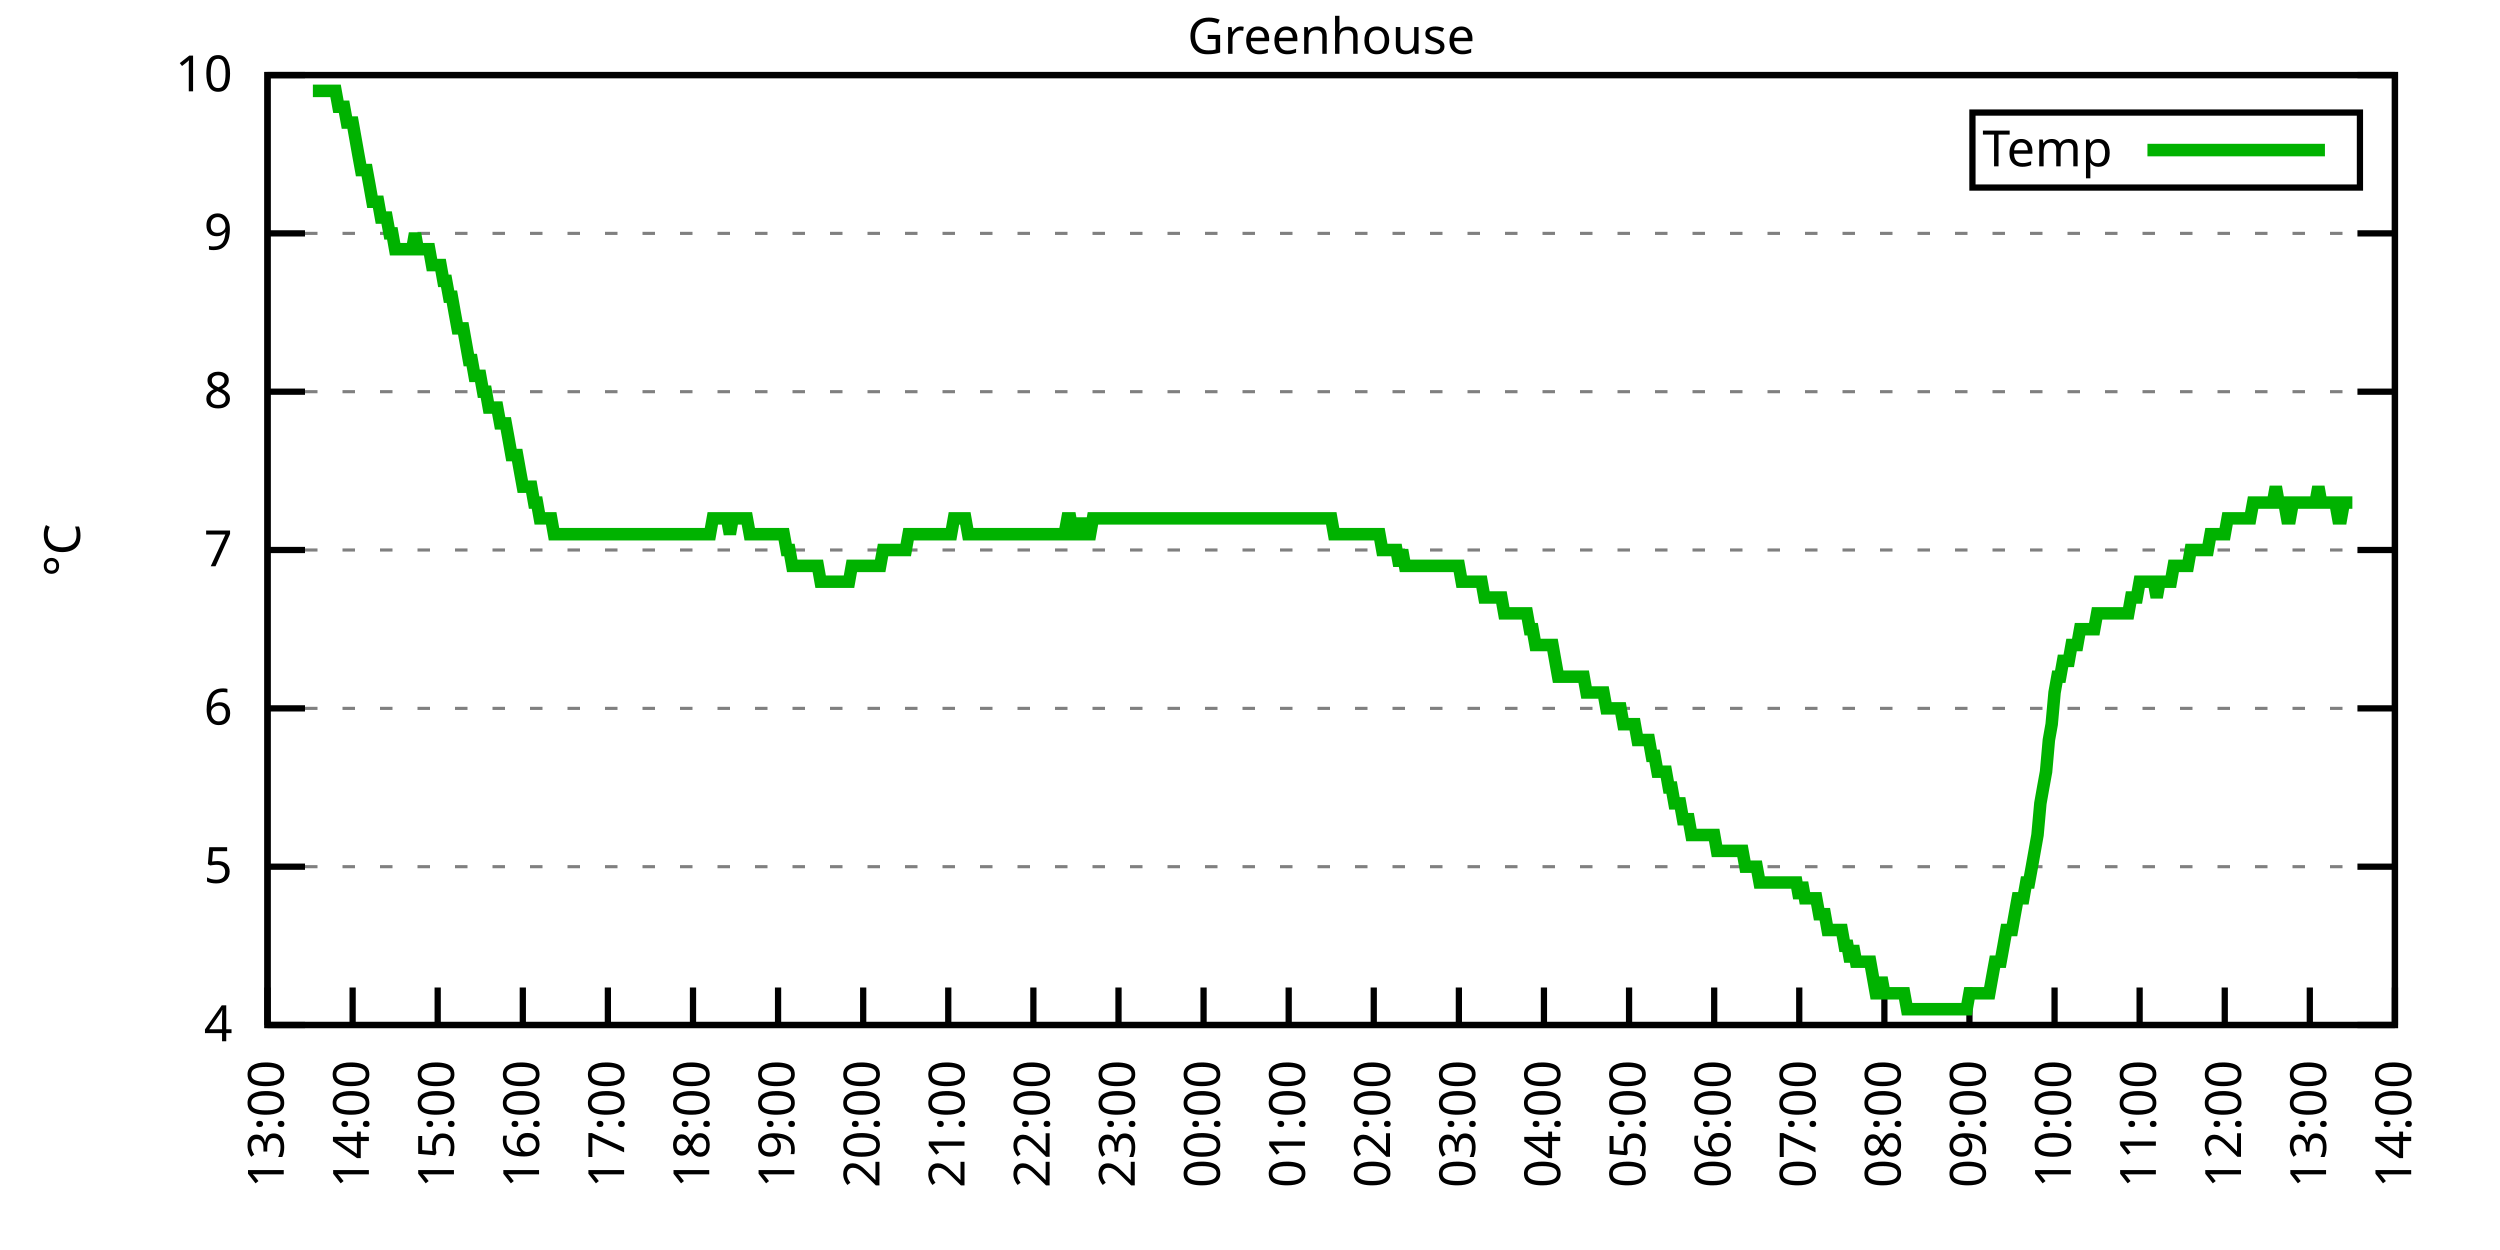
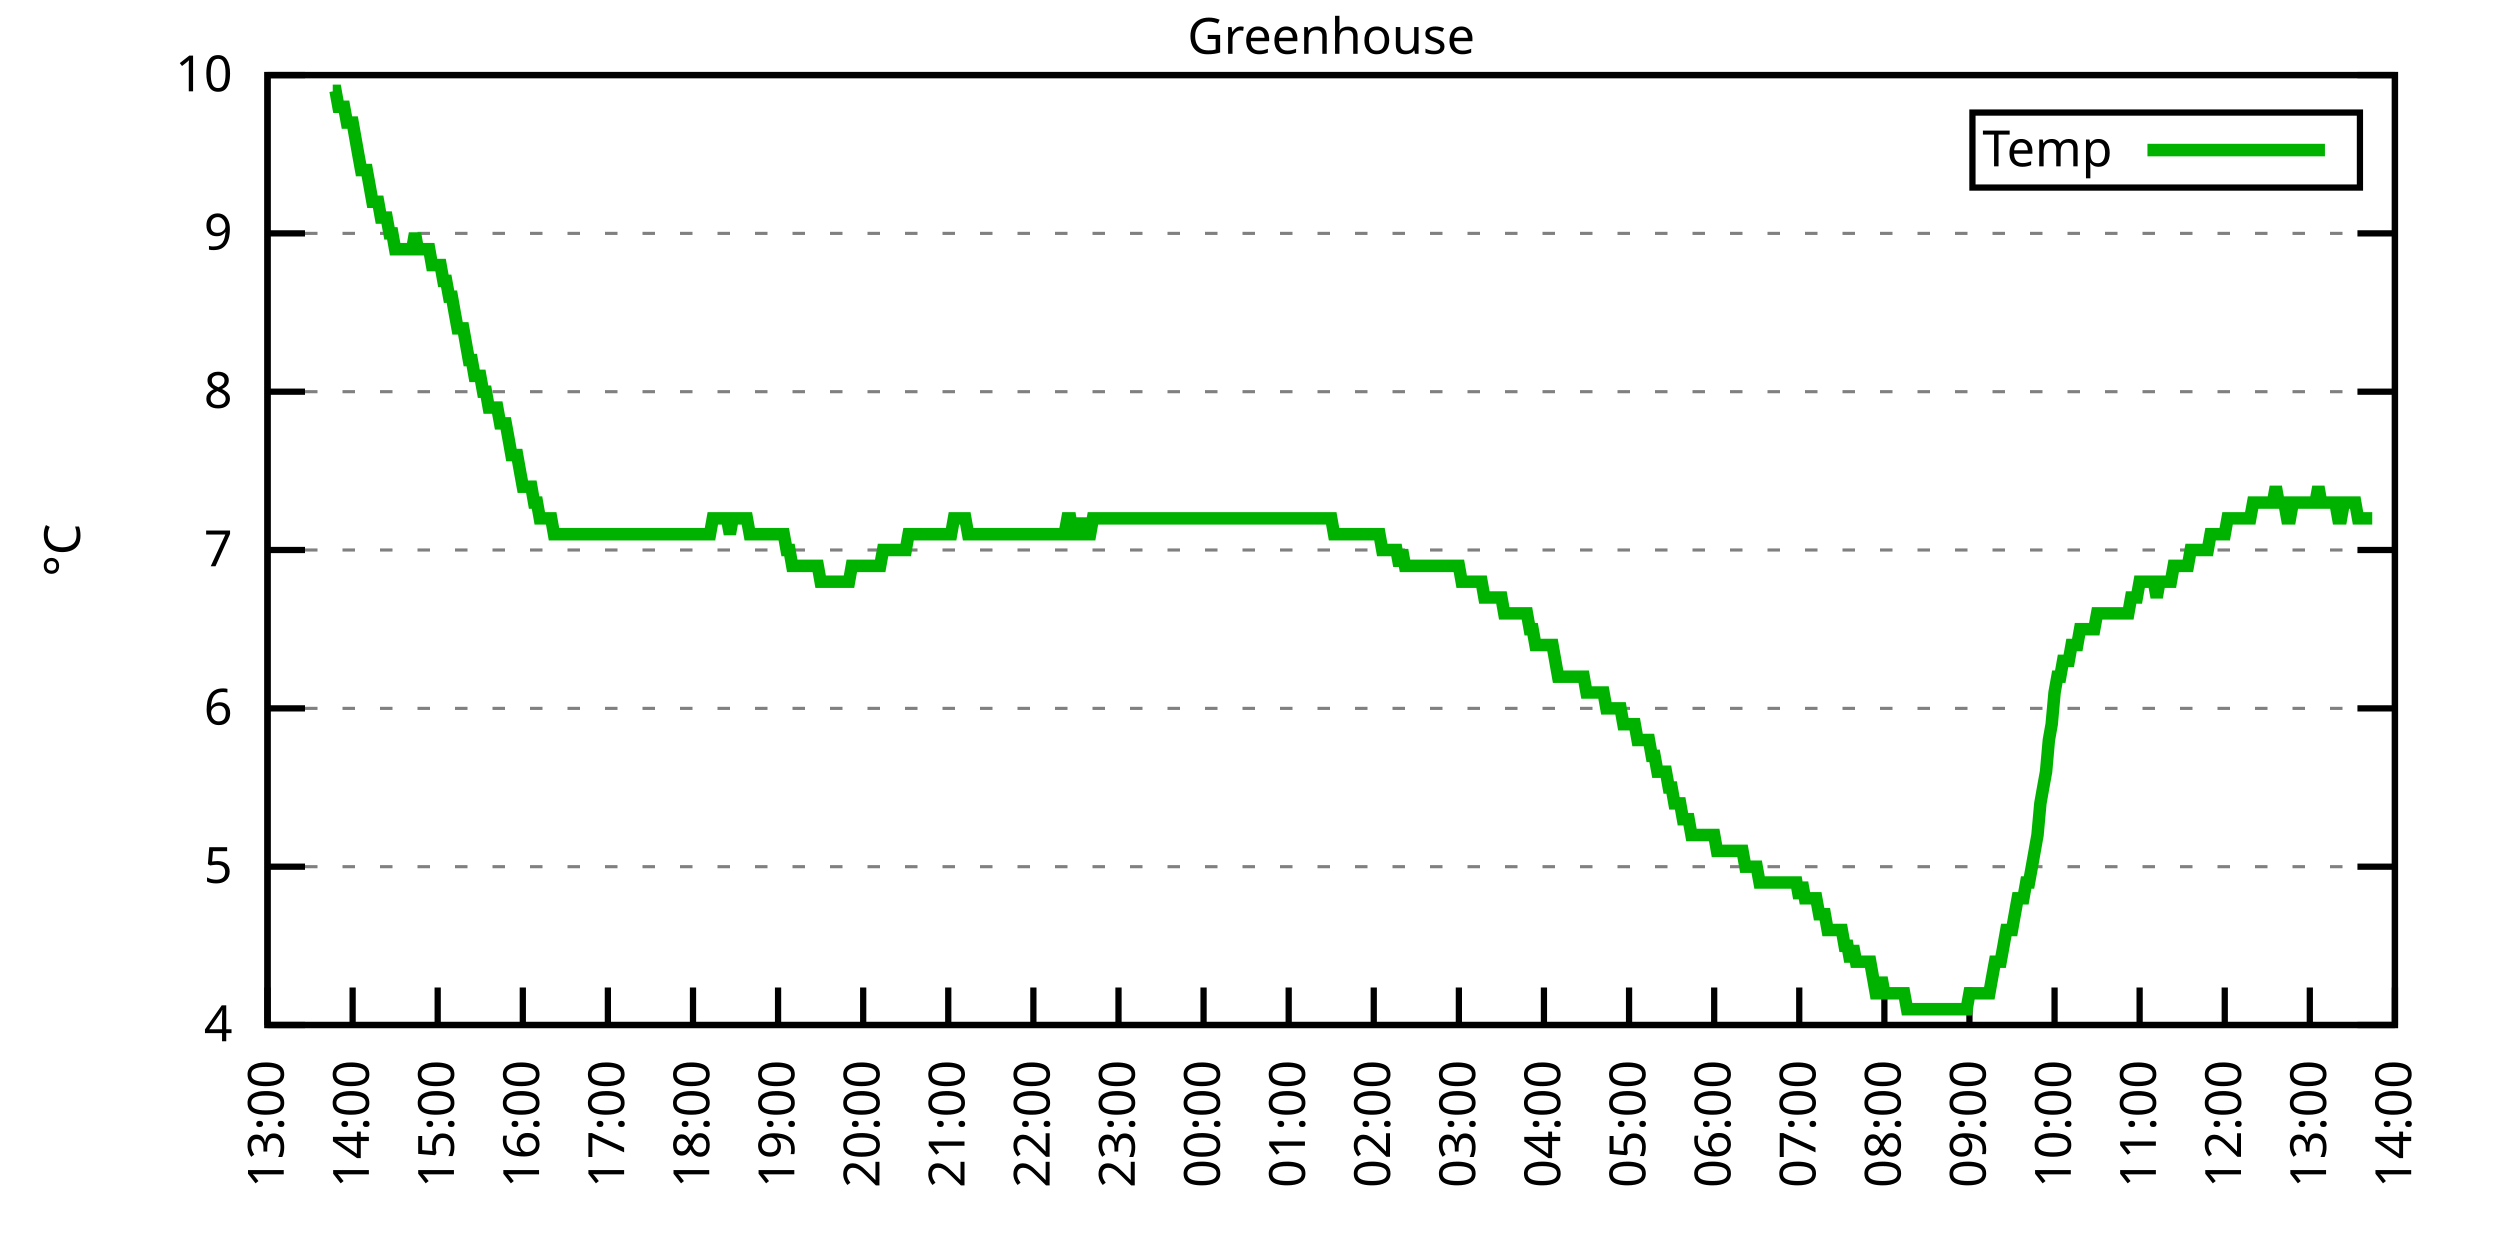
<svg xmlns="http://www.w3.org/2000/svg" xmlns:xlink="http://www.w3.org/1999/xlink" width="400" height="200" viewBox="0 0 400 200">
  <g id="gnuplot_canvas">
    <rect x="0" y="0" width="400" height="200" fill="none" />
    <defs>
      <circle id="gpDot" r="0.5" stroke-width="0.5" stroke="currentColor" />
      <path id="gpPt0" stroke-width="0.333" stroke="currentColor" d="M-1,0 h2 M0,-1 v2" />
      <path id="gpPt1" stroke-width="0.333" stroke="currentColor" d="M-1,-1 L1,1 M1,-1 L-1,1" />
      <path id="gpPt2" stroke-width="0.333" stroke="currentColor" d="M-1,0 L1,0 M0,-1 L0,1 M-1,-1 L1,1 M-1,1 L1,-1" />
      <rect id="gpPt3" stroke-width="0.333" stroke="currentColor" x="-1" y="-1" width="2" height="2" />
      <rect id="gpPt4" stroke-width="0.333" stroke="currentColor" fill="currentColor" x="-1" y="-1" width="2" height="2" />
      <circle id="gpPt5" stroke-width="0.333" stroke="currentColor" cx="0" cy="0" r="1" />
      <use xlink:href="#gpPt5" id="gpPt6" fill="currentColor" stroke="none" />
      <path id="gpPt7" stroke-width="0.333" stroke="currentColor" d="M0,-1.33 L-1.33,0.67 L1.33,0.67 z" />
      <use xlink:href="#gpPt7" id="gpPt8" fill="currentColor" stroke="none" />
      <use xlink:href="#gpPt7" id="gpPt9" stroke="currentColor" transform="rotate(180)" />
      <use xlink:href="#gpPt9" id="gpPt10" fill="currentColor" stroke="none" />
      <use xlink:href="#gpPt3" id="gpPt11" stroke="currentColor" transform="rotate(45)" />
      <use xlink:href="#gpPt11" id="gpPt12" fill="currentColor" stroke="none" />
      <path id="gpPt13" stroke-width="0.333" stroke="currentColor" d="M0,1.330 L1.265,0.411 L0.782,-1.067 L-0.782,-1.076 L-1.265,0.411 z" />
      <use xlink:href="#gpPt13" id="gpPt14" fill="currentColor" stroke="none" />
      <filter id="textbox" filterUnits="objectBoundingBox" x="0" y="0" height="1" width="1">
        <feFlood flood-color="white" flood-opacity="1" result="bgnd" />
        <feComposite in="SourceGraphic" in2="bgnd" operator="atop" />
      </filter>
      <filter id="greybox" filterUnits="objectBoundingBox" x="0" y="0" height="1" width="1">
        <feFlood flood-color="lightgrey" flood-opacity="1" result="grey" />
        <feComposite in="SourceGraphic" in2="grey" operator="atop" />
      </filter>
    </defs>
    <g fill="none" color="white" stroke="currentColor" stroke-width="1.00" stroke-linecap="butt" stroke-linejoin="miter">
</g>
    <g fill="none" color="black" stroke="currentColor" stroke-width="1.00" stroke-linecap="butt" stroke-linejoin="miter">
      <g stroke="none" shape-rendering="crispEdges">
        <polygon fill="rgb(255, 255, 255)" points="42.80,164.00 383.18,164.00 383.18,12.02 42.80,12.02 " />
      </g>
    </g>
    <g fill="none" color="black" stroke="currentColor" stroke-width="1.00" stroke-linecap="butt" stroke-linejoin="miter">
</g>
    <g fill="none" color="black" stroke="black" stroke-width="0.50" stroke-linecap="butt" stroke-linejoin="miter">
</g>
    <g fill="none" color="gray" stroke="currentColor" stroke-width="0.50" stroke-linecap="butt" stroke-linejoin="miter">
      <path stroke="gray" stroke-dasharray="2,4" class="gridline" d="M42.80,164.00 L383.19,164.00  " />
    </g>
    <g fill="none" color="gray" stroke="gray" stroke-width="1.00" stroke-linecap="butt" stroke-linejoin="miter">
</g>
    <g fill="none" color="black" stroke="currentColor" stroke-width="1.00" stroke-linecap="butt" stroke-linejoin="miter">
      <path stroke="black" d="M42.80,164.00 L48.80,164.00 M383.19,164.00 L377.19,164.00  " />
      <g transform="translate(37.20,166.60)" stroke="none" fill="black" font-family="Sans" font-size="8.00" text-anchor="end">
        <text>
          <tspan font-family="Sans"> 4</tspan>
        </text>
      </g>
    </g>
    <g fill="none" color="black" stroke="currentColor" stroke-width="1.00" stroke-linecap="butt" stroke-linejoin="miter">
</g>
    <g fill="none" color="black" stroke="black" stroke-width="0.50" stroke-linecap="butt" stroke-linejoin="miter">
</g>
    <g fill="none" color="gray" stroke="currentColor" stroke-width="0.50" stroke-linecap="butt" stroke-linejoin="miter">
      <path stroke="gray" stroke-dasharray="2,4" class="gridline" d="M42.80,138.67 L383.19,138.67  " />
    </g>
    <g fill="none" color="gray" stroke="gray" stroke-width="1.00" stroke-linecap="butt" stroke-linejoin="miter">
</g>
    <g fill="none" color="black" stroke="currentColor" stroke-width="1.00" stroke-linecap="butt" stroke-linejoin="miter">
      <path stroke="black" d="M42.80,138.67 L48.80,138.67 M383.19,138.67 L377.19,138.67  " />
      <g transform="translate(37.20,141.27)" stroke="none" fill="black" font-family="Sans" font-size="8.00" text-anchor="end">
        <text>
          <tspan font-family="Sans"> 5</tspan>
        </text>
      </g>
    </g>
    <g fill="none" color="black" stroke="currentColor" stroke-width="1.00" stroke-linecap="butt" stroke-linejoin="miter">
</g>
    <g fill="none" color="black" stroke="black" stroke-width="0.50" stroke-linecap="butt" stroke-linejoin="miter">
</g>
    <g fill="none" color="gray" stroke="currentColor" stroke-width="0.50" stroke-linecap="butt" stroke-linejoin="miter">
      <path stroke="gray" stroke-dasharray="2,4" class="gridline" d="M42.80,113.34 L383.19,113.34  " />
    </g>
    <g fill="none" color="gray" stroke="gray" stroke-width="1.00" stroke-linecap="butt" stroke-linejoin="miter">
</g>
    <g fill="none" color="black" stroke="currentColor" stroke-width="1.00" stroke-linecap="butt" stroke-linejoin="miter">
      <path stroke="black" d="M42.80,113.34 L48.80,113.34 M383.19,113.34 L377.19,113.34  " />
      <g transform="translate(37.20,115.94)" stroke="none" fill="black" font-family="Sans" font-size="8.00" text-anchor="end">
        <text>
          <tspan font-family="Sans"> 6</tspan>
        </text>
      </g>
    </g>
    <g fill="none" color="black" stroke="currentColor" stroke-width="1.00" stroke-linecap="butt" stroke-linejoin="miter">
</g>
    <g fill="none" color="black" stroke="black" stroke-width="0.50" stroke-linecap="butt" stroke-linejoin="miter">
</g>
    <g fill="none" color="gray" stroke="currentColor" stroke-width="0.50" stroke-linecap="butt" stroke-linejoin="miter">
      <path stroke="gray" stroke-dasharray="2,4" class="gridline" d="M42.80,88.00 L383.19,88.00  " />
    </g>
    <g fill="none" color="gray" stroke="gray" stroke-width="1.00" stroke-linecap="butt" stroke-linejoin="miter">
</g>
    <g fill="none" color="black" stroke="currentColor" stroke-width="1.00" stroke-linecap="butt" stroke-linejoin="miter">
      <path stroke="black" d="M42.80,88.00 L48.80,88.00 M383.19,88.00 L377.19,88.00  " />
      <g transform="translate(37.20,90.60)" stroke="none" fill="black" font-family="Sans" font-size="8.00" text-anchor="end">
        <text>
          <tspan font-family="Sans"> 7</tspan>
        </text>
      </g>
    </g>
    <g fill="none" color="black" stroke="currentColor" stroke-width="1.00" stroke-linecap="butt" stroke-linejoin="miter">
</g>
    <g fill="none" color="black" stroke="black" stroke-width="0.50" stroke-linecap="butt" stroke-linejoin="miter">
</g>
    <g fill="none" color="gray" stroke="currentColor" stroke-width="0.50" stroke-linecap="butt" stroke-linejoin="miter">
      <path stroke="gray" stroke-dasharray="2,4" class="gridline" d="M42.80,62.67 L383.19,62.67  " />
    </g>
    <g fill="none" color="gray" stroke="gray" stroke-width="1.00" stroke-linecap="butt" stroke-linejoin="miter">
</g>
    <g fill="none" color="black" stroke="currentColor" stroke-width="1.00" stroke-linecap="butt" stroke-linejoin="miter">
      <path stroke="black" d="M42.80,62.67 L48.80,62.67 M383.19,62.67 L377.19,62.67  " />
      <g transform="translate(37.20,65.27)" stroke="none" fill="black" font-family="Sans" font-size="8.00" text-anchor="end">
        <text>
          <tspan font-family="Sans"> 8</tspan>
        </text>
      </g>
    </g>
    <g fill="none" color="black" stroke="currentColor" stroke-width="1.00" stroke-linecap="butt" stroke-linejoin="miter">
</g>
    <g fill="none" color="black" stroke="black" stroke-width="0.50" stroke-linecap="butt" stroke-linejoin="miter">
</g>
    <g fill="none" color="gray" stroke="currentColor" stroke-width="0.50" stroke-linecap="butt" stroke-linejoin="miter">
      <path stroke="gray" stroke-dasharray="2,4" class="gridline" d="M42.80,37.34 L383.19,37.34  " />
    </g>
    <g fill="none" color="gray" stroke="gray" stroke-width="1.00" stroke-linecap="butt" stroke-linejoin="miter">
</g>
    <g fill="none" color="black" stroke="currentColor" stroke-width="1.00" stroke-linecap="butt" stroke-linejoin="miter">
      <path stroke="black" d="M42.80,37.34 L48.80,37.34 M383.19,37.34 L377.19,37.34  " />
      <g transform="translate(37.20,39.94)" stroke="none" fill="black" font-family="Sans" font-size="8.00" text-anchor="end">
        <text>
          <tspan font-family="Sans"> 9</tspan>
        </text>
      </g>
    </g>
    <g fill="none" color="black" stroke="currentColor" stroke-width="1.00" stroke-linecap="butt" stroke-linejoin="miter">
</g>
    <g fill="none" color="black" stroke="black" stroke-width="0.50" stroke-linecap="butt" stroke-linejoin="miter">
</g>
    <g fill="none" color="gray" stroke="currentColor" stroke-width="0.50" stroke-linecap="butt" stroke-linejoin="miter">
      <path stroke="gray" stroke-dasharray="2,4" class="gridline" d="M42.80,12.01 L383.19,12.01  " />
    </g>
    <g fill="none" color="gray" stroke="gray" stroke-width="1.00" stroke-linecap="butt" stroke-linejoin="miter">
</g>
    <g fill="none" color="black" stroke="currentColor" stroke-width="1.00" stroke-linecap="butt" stroke-linejoin="miter">
      <path stroke="black" d="M42.80,12.01 L48.80,12.01 M383.19,12.01 L377.19,12.01  " />
      <g transform="translate(37.20,14.61)" stroke="none" fill="black" font-family="Sans" font-size="8.00" text-anchor="end">
        <text>
          <tspan font-family="Sans"> 10</tspan>
        </text>
      </g>
    </g>
    <g fill="none" color="black" stroke="currentColor" stroke-width="1.00" stroke-linecap="butt" stroke-linejoin="miter">
      <path stroke="black" d="M42.80,164.00 L42.80,158.00  " />
      <g transform="translate(45.40,169.60) rotate(270.00)" stroke="none" fill="black" font-family="Sans" font-size="8.00" text-anchor="end">
        <text>
          <tspan font-family="Sans">13:00</tspan>
        </text>
      </g>
    </g>
    <g fill="none" color="black" stroke="currentColor" stroke-width="1.00" stroke-linecap="butt" stroke-linejoin="miter">
      <path stroke="black" d="M56.42,164.00 L56.42,158.00  " />
      <g transform="translate(59.02,169.60) rotate(270.00)" stroke="none" fill="black" font-family="Sans" font-size="8.00" text-anchor="end">
        <text>
          <tspan font-family="Sans">14:00</tspan>
        </text>
      </g>
    </g>
    <g fill="none" color="black" stroke="currentColor" stroke-width="1.00" stroke-linecap="butt" stroke-linejoin="miter">
      <path stroke="black" d="M70.03,164.00 L70.03,158.00  " />
      <g transform="translate(72.63,169.60) rotate(270.00)" stroke="none" fill="black" font-family="Sans" font-size="8.00" text-anchor="end">
        <text>
          <tspan font-family="Sans">15:00</tspan>
        </text>
      </g>
    </g>
    <g fill="none" color="black" stroke="currentColor" stroke-width="1.00" stroke-linecap="butt" stroke-linejoin="miter">
      <path stroke="black" d="M83.65,164.00 L83.65,158.00  " />
      <g transform="translate(86.25,169.60) rotate(270.00)" stroke="none" fill="black" font-family="Sans" font-size="8.00" text-anchor="end">
        <text>
          <tspan font-family="Sans">16:00</tspan>
        </text>
      </g>
    </g>
    <g fill="none" color="black" stroke="currentColor" stroke-width="1.00" stroke-linecap="butt" stroke-linejoin="miter">
      <path stroke="black" d="M97.26,164.00 L97.26,158.00  " />
      <g transform="translate(99.86,169.60) rotate(270.00)" stroke="none" fill="black" font-family="Sans" font-size="8.00" text-anchor="end">
        <text>
          <tspan font-family="Sans">17:00</tspan>
        </text>
      </g>
    </g>
    <g fill="none" color="black" stroke="currentColor" stroke-width="1.00" stroke-linecap="butt" stroke-linejoin="miter">
      <path stroke="black" d="M110.88,164.00 L110.88,158.00  " />
      <g transform="translate(113.48,169.60) rotate(270.00)" stroke="none" fill="black" font-family="Sans" font-size="8.00" text-anchor="end">
        <text>
          <tspan font-family="Sans">18:00</tspan>
        </text>
      </g>
    </g>
    <g fill="none" color="black" stroke="currentColor" stroke-width="1.00" stroke-linecap="butt" stroke-linejoin="miter">
      <path stroke="black" d="M124.49,164.00 L124.49,158.00  " />
      <g transform="translate(127.09,169.60) rotate(270.00)" stroke="none" fill="black" font-family="Sans" font-size="8.00" text-anchor="end">
        <text>
          <tspan font-family="Sans">19:00</tspan>
        </text>
      </g>
    </g>
    <g fill="none" color="black" stroke="currentColor" stroke-width="1.00" stroke-linecap="butt" stroke-linejoin="miter">
      <path stroke="black" d="M138.11,164.00 L138.11,158.00  " />
      <g transform="translate(140.71,169.60) rotate(270.00)" stroke="none" fill="black" font-family="Sans" font-size="8.00" text-anchor="end">
        <text>
          <tspan font-family="Sans">20:00</tspan>
        </text>
      </g>
    </g>
    <g fill="none" color="black" stroke="currentColor" stroke-width="1.00" stroke-linecap="butt" stroke-linejoin="miter">
      <path stroke="black" d="M151.72,164.00 L151.72,158.00  " />
      <g transform="translate(154.32,169.60) rotate(270.00)" stroke="none" fill="black" font-family="Sans" font-size="8.00" text-anchor="end">
        <text>
          <tspan font-family="Sans">21:00</tspan>
        </text>
      </g>
    </g>
    <g fill="none" color="black" stroke="currentColor" stroke-width="1.00" stroke-linecap="butt" stroke-linejoin="miter">
      <path stroke="black" d="M165.34,164.00 L165.34,158.00  " />
      <g transform="translate(167.94,169.60) rotate(270.00)" stroke="none" fill="black" font-family="Sans" font-size="8.00" text-anchor="end">
        <text>
          <tspan font-family="Sans">22:00</tspan>
        </text>
      </g>
    </g>
    <g fill="none" color="black" stroke="currentColor" stroke-width="1.00" stroke-linecap="butt" stroke-linejoin="miter">
      <path stroke="black" d="M178.96,164.00 L178.96,158.00  " />
      <g transform="translate(181.56,169.60) rotate(270.00)" stroke="none" fill="black" font-family="Sans" font-size="8.00" text-anchor="end">
        <text>
          <tspan font-family="Sans">23:00</tspan>
        </text>
      </g>
    </g>
    <g fill="none" color="black" stroke="currentColor" stroke-width="1.00" stroke-linecap="butt" stroke-linejoin="miter">
      <path stroke="black" d="M192.57,164.00 L192.57,158.00  " />
      <g transform="translate(195.17,169.60) rotate(270.00)" stroke="none" fill="black" font-family="Sans" font-size="8.00" text-anchor="end">
        <text>
          <tspan font-family="Sans">00:00</tspan>
        </text>
      </g>
    </g>
    <g fill="none" color="black" stroke="currentColor" stroke-width="1.00" stroke-linecap="butt" stroke-linejoin="miter">
      <path stroke="black" d="M206.19,164.00 L206.19,158.00  " />
      <g transform="translate(208.79,169.60) rotate(270.00)" stroke="none" fill="black" font-family="Sans" font-size="8.00" text-anchor="end">
        <text>
          <tspan font-family="Sans">01:00</tspan>
        </text>
      </g>
    </g>
    <g fill="none" color="black" stroke="currentColor" stroke-width="1.00" stroke-linecap="butt" stroke-linejoin="miter">
      <path stroke="black" d="M219.80,164.00 L219.80,158.00  " />
      <g transform="translate(222.40,169.60) rotate(270.00)" stroke="none" fill="black" font-family="Sans" font-size="8.00" text-anchor="end">
        <text>
          <tspan font-family="Sans">02:00</tspan>
        </text>
      </g>
    </g>
    <g fill="none" color="black" stroke="currentColor" stroke-width="1.00" stroke-linecap="butt" stroke-linejoin="miter">
      <path stroke="black" d="M233.42,164.00 L233.42,158.00  " />
      <g transform="translate(236.02,169.60) rotate(270.00)" stroke="none" fill="black" font-family="Sans" font-size="8.00" text-anchor="end">
        <text>
          <tspan font-family="Sans">03:00</tspan>
        </text>
      </g>
    </g>
    <g fill="none" color="black" stroke="currentColor" stroke-width="1.00" stroke-linecap="butt" stroke-linejoin="miter">
      <path stroke="black" d="M247.03,164.00 L247.03,158.00  " />
      <g transform="translate(249.63,169.60) rotate(270.00)" stroke="none" fill="black" font-family="Sans" font-size="8.00" text-anchor="end">
        <text>
          <tspan font-family="Sans">04:00</tspan>
        </text>
      </g>
    </g>
    <g fill="none" color="black" stroke="currentColor" stroke-width="1.00" stroke-linecap="butt" stroke-linejoin="miter">
      <path stroke="black" d="M260.65,164.00 L260.65,158.00  " />
      <g transform="translate(263.25,169.60) rotate(270.00)" stroke="none" fill="black" font-family="Sans" font-size="8.00" text-anchor="end">
        <text>
          <tspan font-family="Sans">05:00</tspan>
        </text>
      </g>
    </g>
    <g fill="none" color="black" stroke="currentColor" stroke-width="1.00" stroke-linecap="butt" stroke-linejoin="miter">
      <path stroke="black" d="M274.27,164.00 L274.27,158.00  " />
      <g transform="translate(276.87,169.60) rotate(270.00)" stroke="none" fill="black" font-family="Sans" font-size="8.00" text-anchor="end">
        <text>
          <tspan font-family="Sans">06:00</tspan>
        </text>
      </g>
    </g>
    <g fill="none" color="black" stroke="currentColor" stroke-width="1.00" stroke-linecap="butt" stroke-linejoin="miter">
      <path stroke="black" d="M287.88,164.00 L287.88,158.00  " />
      <g transform="translate(290.48,169.60) rotate(270.00)" stroke="none" fill="black" font-family="Sans" font-size="8.00" text-anchor="end">
        <text>
          <tspan font-family="Sans">07:00</tspan>
        </text>
      </g>
    </g>
    <g fill="none" color="black" stroke="currentColor" stroke-width="1.00" stroke-linecap="butt" stroke-linejoin="miter">
      <path stroke="black" d="M301.50,164.00 L301.50,158.00  " />
      <g transform="translate(304.10,169.60) rotate(270.00)" stroke="none" fill="black" font-family="Sans" font-size="8.00" text-anchor="end">
        <text>
          <tspan font-family="Sans">08:00</tspan>
        </text>
      </g>
    </g>
    <g fill="none" color="black" stroke="currentColor" stroke-width="1.00" stroke-linecap="butt" stroke-linejoin="miter">
      <path stroke="black" d="M315.11,164.00 L315.11,158.00  " />
      <g transform="translate(317.71,169.60) rotate(270.00)" stroke="none" fill="black" font-family="Sans" font-size="8.00" text-anchor="end">
        <text>
          <tspan font-family="Sans">09:00</tspan>
        </text>
      </g>
    </g>
    <g fill="none" color="black" stroke="currentColor" stroke-width="1.00" stroke-linecap="butt" stroke-linejoin="miter">
      <path stroke="black" d="M328.73,164.00 L328.73,158.00  " />
      <g transform="translate(331.33,169.60) rotate(270.00)" stroke="none" fill="black" font-family="Sans" font-size="8.00" text-anchor="end">
        <text>
          <tspan font-family="Sans">10:00</tspan>
        </text>
      </g>
    </g>
    <g fill="none" color="black" stroke="currentColor" stroke-width="1.00" stroke-linecap="butt" stroke-linejoin="miter">
      <path stroke="black" d="M342.34,164.00 L342.34,158.00  " />
      <g transform="translate(344.94,169.60) rotate(270.00)" stroke="none" fill="black" font-family="Sans" font-size="8.00" text-anchor="end">
        <text>
          <tspan font-family="Sans">11:00</tspan>
        </text>
      </g>
    </g>
    <g fill="none" color="black" stroke="currentColor" stroke-width="1.00" stroke-linecap="butt" stroke-linejoin="miter">
      <path stroke="black" d="M355.96,164.00 L355.96,158.00  " />
      <g transform="translate(358.56,169.60) rotate(270.00)" stroke="none" fill="black" font-family="Sans" font-size="8.00" text-anchor="end">
        <text>
          <tspan font-family="Sans">12:00</tspan>
        </text>
      </g>
    </g>
    <g fill="none" color="black" stroke="currentColor" stroke-width="1.00" stroke-linecap="butt" stroke-linejoin="miter">
      <path stroke="black" d="M369.57,164.00 L369.57,158.00  " />
      <g transform="translate(372.17,169.60) rotate(270.00)" stroke="none" fill="black" font-family="Sans" font-size="8.00" text-anchor="end">
        <text>
          <tspan font-family="Sans">13:00</tspan>
        </text>
      </g>
    </g>
    <g fill="none" color="black" stroke="currentColor" stroke-width="1.00" stroke-linecap="butt" stroke-linejoin="miter">
      <path stroke="black" d="M383.19,164.00 L383.19,158.00  " />
      <g transform="translate(385.79,169.60) rotate(270.00)" stroke="none" fill="black" font-family="Sans" font-size="8.00" text-anchor="end">
        <text>
          <tspan font-family="Sans">14:00</tspan>
        </text>
      </g>
    </g>
    <g fill="none" color="black" stroke="currentColor" stroke-width="1.00" stroke-linecap="butt" stroke-linejoin="miter">
</g>
    <g fill="none" color="black" stroke="currentColor" stroke-width="1.00" stroke-linecap="butt" stroke-linejoin="miter">
      <path stroke="black" d="M42.80,12.01 L42.80,164.00 L383.19,164.00 L383.19,12.01 L42.80,12.01 Z  " />
    </g>
    <g fill="none" color="black" stroke="currentColor" stroke-width="1.00" stroke-linecap="butt" stroke-linejoin="miter">
</g>
    <g fill="none" color="black" stroke="currentColor" stroke-width="1.00" stroke-linecap="butt" stroke-linejoin="miter">
      <path stroke="black" d="M315.59,30.01 L315.59,18.01 L377.59,18.01 L377.59,30.01 L315.59,30.01 Z  " />
    </g>
    <g id="Greenhouse_plot_1">
      <g fill="none" color="white" stroke="black" stroke-width="2.00" stroke-linecap="butt" stroke-linejoin="miter">
</g>
      <g fill="none" color="black" stroke="currentColor" stroke-width="2.00" stroke-linecap="butt" stroke-linejoin="miter">
        <g transform="translate(337.99,26.61)" stroke="none" fill="black" font-family="Sans" font-size="8.00" text-anchor="end">
          <text>
            <tspan font-family="Sans">Temp</tspan>
          </text>
        </g>
      </g>
      <g fill="none" color="black" stroke="currentColor" stroke-width="2.00" stroke-linecap="butt" stroke-linejoin="miter">
-         <path stroke="rgb(  0, 178,   0)" d="M343.59,24.01 L371.99,24.01 M50.06,14.54 L50.52,14.54 L50.97,14.54 L51.42,14.54 L51.88,14.54 L52.33,14.54   L52.78,14.54 L53.24,14.54 L53.69,14.54 L54.15,17.08 L54.60,17.08 L55.05,17.08 L55.51,19.61 L55.96,19.61   L56.42,19.61 L56.87,22.14 L57.32,24.68 L57.78,27.21 L58.23,27.21 L58.68,27.21 L59.14,29.74 L59.59,32.28   L60.05,32.28 L60.50,32.28 L60.95,34.81 L61.41,34.81 L61.86,34.81 L62.32,37.34 L62.77,37.34 L63.22,39.87   L63.68,39.87 L64.13,39.87 L64.58,39.87 L65.04,39.87 L65.49,39.87 L65.95,39.87 L66.40,37.34 L66.85,39.87   L67.31,39.87 L67.76,39.87 L68.22,39.87 L68.67,39.87 L69.12,42.41 L69.58,42.41 L70.03,42.41 L70.49,42.41   L70.94,44.94 L71.39,44.94 L71.85,47.47 L72.30,47.47 L72.75,50.01 L73.21,52.54 L73.66,52.54 L74.12,52.54   L74.57,55.07 L75.02,57.61 L75.48,57.61 L75.93,60.14 L76.39,60.14 L76.84,60.14 L77.29,62.67 L77.75,62.67   L78.20,65.21 L78.65,65.21 L79.11,65.21 L79.56,65.21 L80.02,67.74 L80.47,67.74 L80.92,67.74 L81.38,70.27   L81.83,72.81 L82.29,72.81 L82.74,72.81 L83.19,75.34 L83.65,77.87 L84.10,77.87 L84.55,77.87 L85.01,77.87   L85.46,80.41 L85.92,80.41 L86.37,82.94 L86.82,82.94 L87.28,82.94 L87.73,82.94 L88.19,82.94 L88.64,85.47   L89.09,85.47 L89.55,85.47 L90.00,85.47 L90.45,85.47 L90.91,85.47 L91.36,85.47 L91.82,85.47 L92.27,85.47   L92.72,85.47 L93.18,85.47 L93.63,85.47 L94.09,85.47 L94.54,85.47 L94.99,85.47 L95.45,85.47 L95.90,85.47   L96.35,85.47 L96.81,85.47 L97.26,85.47 L97.72,85.47 L98.17,85.47 L98.62,85.47 L99.08,85.47 L99.53,85.47   L99.99,85.47 L100.44,85.47 L100.89,85.47 L101.35,85.47 L101.80,85.47 L102.25,85.47 L102.71,85.47 L103.16,85.47   L103.62,85.47 L104.07,85.47 L104.52,85.47 L104.98,85.47 L105.43,85.47 L105.89,85.47 L106.34,85.47 L106.79,85.47   L107.25,85.47 L107.70,85.47 L108.15,85.47 L108.61,85.47 L109.06,85.47 L109.52,85.47 L109.97,85.47 L110.42,85.47   L110.88,85.47 L111.33,85.47 L111.79,85.47 L112.24,85.47 L112.69,85.47 L113.15,85.47 L113.60,85.47 L114.05,82.94   L114.51,82.94 L114.96,82.94 L115.42,82.94 L115.87,82.94 L116.32,82.94 L116.78,85.47 L117.23,82.94 L117.69,82.94   L118.14,82.94 L118.59,82.94 L119.05,82.94 L119.50,82.94 L119.96,85.47 L120.41,85.47 L120.86,85.47 L121.32,85.47   L121.77,85.47 L122.22,85.47 L122.68,85.47 L123.13,85.47 L123.59,85.47 L124.04,85.47 L124.49,85.47 L124.95,85.47   L125.40,85.47 L125.86,88.00 L126.31,88.00 L126.76,90.54 L127.22,90.54 L127.67,90.54 L128.12,90.54 L128.58,90.54   L129.03,90.54 L129.49,90.54 L129.94,90.54 L130.39,90.54 L130.85,90.54 L131.30,93.07 L131.76,93.07 L132.21,93.07   L132.66,93.07 L133.12,93.07 L133.57,93.07 L134.02,93.07 L134.48,93.07 L134.93,93.07 L135.39,93.07 L135.84,93.07   L136.29,90.54 L136.75,90.54 L137.20,90.54 L137.66,90.54 L138.11,90.54 L138.56,90.54 L139.02,90.54 L139.47,90.54   L139.92,90.54 L140.38,90.54 L140.83,90.54 L141.29,88.00 L141.74,88.00 L142.19,88.00 L142.65,88.00 L143.10,88.00   L143.56,88.00 L144.01,88.00 L144.46,88.00 L144.92,88.00 L145.37,85.47 L145.82,85.47 L146.28,85.47 L146.73,85.47   L147.19,85.47 L147.64,85.47 L148.09,85.47 L148.55,85.47 L149.00,85.47 L149.46,85.47 L149.91,85.47 L150.36,85.47   L150.82,85.47 L151.27,85.47 L151.72,85.47 L152.18,85.47 L152.63,82.94 L153.09,82.94 L153.54,82.94 L153.99,82.94   L154.45,82.94 L154.90,85.47 L155.36,85.47 L155.81,85.47 L156.26,85.47 L156.72,85.47 L157.17,85.47 L157.62,85.47   L158.08,85.47 L158.53,85.47 L158.99,85.47 L159.44,85.47 L159.89,85.47 L160.35,85.47 L160.80,85.47 L161.26,85.47   L161.71,85.47 L162.16,85.47 L162.62,85.47 L163.07,85.47 L163.52,85.47 L163.98,85.47 L164.43,85.47 L164.89,85.47   L165.34,85.47 L165.79,85.47 L166.25,85.47 L166.70,85.47 L167.16,85.47 L167.61,85.47 L168.06,85.47 L168.52,85.47   L168.97,85.47 L169.43,85.47 L169.88,85.47 L170.33,85.47 L170.79,82.94 L171.24,82.94 L171.69,85.47 L172.15,85.47   L172.60,85.47 L173.06,82.94 L173.51,85.47 L173.96,85.47 L174.42,85.47 L174.87,82.94 L175.33,82.94 L175.78,82.94   L176.23,82.94 L176.69,82.94 L177.14,82.94 L177.59,82.94 L178.05,82.94 L178.50,82.94 L178.96,82.94 L179.41,82.94   L179.86,82.94 L180.32,82.94 L180.77,82.94 L181.23,82.94 L181.68,82.94 L182.13,82.94 L182.59,82.94 L183.04,82.94   L183.49,82.94 L183.95,82.94 L184.40,82.94 L184.86,82.94 L185.31,82.94 L185.76,82.94 L186.22,82.94 L186.67,82.94   L187.13,82.94 L187.58,82.94 L188.03,82.94 L188.49,82.94 L188.94,82.94 L189.39,82.94 L189.85,82.94 L190.30,82.94   L190.76,82.94 L191.21,82.94 L191.66,82.94 L192.12,82.94 L192.57,82.94 L193.03,82.94 L193.48,82.94 L193.93,82.94   L194.39,82.94 L194.84,82.94 L195.29,82.94 L195.75,82.94 L196.20,82.94 L196.66,82.94 L197.11,82.94 L197.56,82.94   L198.02,82.94 L198.47,82.94 L198.93,82.94 L199.38,82.94 L199.83,82.94 L200.29,82.94 L200.74,82.94 L201.19,82.94   L201.65,82.94 L202.10,82.94 L202.56,82.94 L203.01,82.94 L203.46,82.94 L203.92,82.94 L204.37,82.94 L204.83,82.94   L205.28,82.94 L205.73,82.94 L206.19,82.94 L206.64,82.94 L207.09,82.94 L207.55,82.94 L208.00,82.94 L208.46,82.94   L208.91,82.94 L209.36,82.94 L209.82,82.94 L210.27,82.94 L210.73,82.94 L211.18,82.94 L211.63,82.94 L212.09,82.94   L212.54,82.94 L213.00,82.94 L213.45,85.47 L213.90,85.47 L214.36,85.47 L214.81,85.47 L215.26,85.47 L215.72,85.47   L216.17,85.47 L216.63,85.47 L217.08,85.47 L217.53,85.47 L217.99,85.47 L218.44,85.47 L218.90,85.47 L219.35,85.47   L219.80,85.47 L220.26,85.47 L220.71,85.47 L221.16,88.00 L221.62,88.00 L222.07,88.00 L222.53,88.00 L222.98,88.00   L223.43,88.00 L223.89,90.54 L224.34,88.00 L224.80,90.54 L225.25,90.54 L225.70,90.54 L226.16,90.54 L226.61,90.54   L227.06,90.54 L227.52,90.54 L227.97,90.54 L228.43,90.54 L228.88,90.54 L229.33,90.54 L229.79,90.54 L230.24,90.54   L230.70,90.54 L231.15,90.54 L231.60,90.54 L232.06,90.54 L232.51,90.54 L232.96,90.54 L233.42,90.54 L233.87,93.07   L234.33,93.07 L234.78,93.07 L235.23,93.07 L235.69,93.07 L236.14,93.07 L236.60,93.07 L237.05,93.07 L237.50,95.60   L237.96,95.60 L238.41,95.60 L238.86,95.60 L239.32,95.60 L239.77,95.60 L240.23,95.60 L240.68,98.14 L241.13,98.14   L241.59,98.14 L242.04,98.14 L242.50,98.14 L242.95,98.14 L243.40,98.14 L243.86,98.14 L244.31,98.14 L244.76,100.67   L245.22,100.67 L245.67,103.20 L246.13,103.20 L246.58,103.20 L247.03,103.20 L247.49,103.20 L247.94,103.20 L248.40,103.20   L248.85,105.74 L249.30,108.27 L249.76,108.27 L250.21,108.27 L250.66,108.27 L251.12,108.27 L251.57,108.27 L252.03,108.27   L252.48,108.27 L252.93,108.27 L253.39,108.27 L253.84,110.80 L254.30,110.80 L254.75,110.80 L255.20,110.80 L255.66,110.80   L256.11,110.80 L256.56,110.80 L257.02,113.34 L257.47,113.34 L257.93,113.34 L258.38,113.34 L258.83,113.34 L259.29,113.34   L259.74,115.87 L260.20,115.87 L260.65,115.87 L261.10,115.87 L261.56,115.87 L262.01,118.40 L262.47,118.40 L262.92,118.40   L263.37,118.40 L263.83,118.40 L264.28,120.94 L264.73,120.94 L265.19,123.47 L265.64,123.47 L266.10,123.47 L266.55,123.47   L267.00,126.00 L267.46,126.00 L267.91,128.54 L268.37,128.54 L268.82,128.54 L269.27,131.07 L269.73,131.07 L270.18,131.07   L270.63,133.60 L271.09,133.60 L271.54,133.60 L272.00,133.60 L272.45,133.60 L272.90,133.60 L273.36,133.60 L273.81,133.60   L274.27,133.60 L274.72,136.14 L275.17,136.14 L275.63,136.14 L276.08,136.14 L276.53,136.14 L276.99,136.14 L277.44,136.14   L277.90,136.14 L278.35,136.14 L278.80,136.14 L279.26,138.67 L279.71,138.67 L280.17,138.67 L280.62,138.67 L281.07,138.67   L281.53,141.20 L281.98,141.20 L282.43,141.20 L282.89,141.20 L283.34,141.20 L283.80,141.20 L284.25,141.20 L284.70,141.20   L285.16,141.20 L285.61,141.20 L286.07,141.20 L286.52,141.20 L286.97,141.20 L287.43,141.20 L287.88,143.73 L288.33,141.20   L288.79,143.73 L289.24,143.73 L289.70,143.73 L290.15,143.73 L290.60,143.73 L291.06,146.27 L291.51,146.27 L291.97,146.27   L292.42,148.80 L292.87,148.80 L293.33,148.80 L293.78,148.80 L294.23,148.80 L294.69,148.80 L295.14,151.33 L295.60,151.33   L296.05,153.87 L296.50,151.33 L296.96,153.87 L297.41,153.87 L297.87,153.87 L298.32,153.87 L298.77,153.87 L299.23,153.87   L299.68,156.40 L300.13,158.93 L300.59,158.93 L301.04,156.40 L301.50,158.93 L301.95,158.93 L302.40,158.93 L302.86,158.93   L303.31,158.93 L303.77,158.93 L304.22,158.93 L304.67,158.93 L305.13,161.47 L305.58,161.47 L306.03,161.47 L306.49,161.47   L306.94,161.47 L307.40,161.47 L307.85,161.47 L308.30,161.47 L308.76,161.47 L309.21,161.47 L309.67,161.47 L310.12,161.47   L310.57,161.47 L311.03,161.47 L311.48,161.47 L311.94,161.47 L312.39,161.47 L312.84,161.47 L313.30,161.47 L313.75,161.47   L314.20,161.47 L314.66,161.47 L315.11,158.93 L315.57,158.93 L316.02,158.93 L316.47,158.93 L316.93,158.93 L317.38,158.93   L317.84,158.93 L318.29,158.93 L318.74,156.40 L319.20,153.87 L319.65,153.87 L320.10,153.87 L320.56,151.33 L321.01,148.80   L321.47,148.80 L321.92,148.80 L322.37,146.27 L322.83,143.73 L323.28,143.73 L323.74,143.73 L324.19,141.20 L324.64,141.20   L325.10,138.67 L325.55,136.14 L326.00,133.60 L326.46,128.54 L326.91,126.00 L327.37,123.47 L327.82,118.40 L328.27,115.87   L328.73,110.80 L329.18,108.27 L329.64,108.27 L330.09,105.74 L330.54,105.74 L331.00,105.74 L331.45,103.20 L331.90,103.20   L332.36,103.20 L332.81,100.67 L333.27,100.67 L333.72,100.67 L334.17,100.67 L334.63,100.67 L335.08,100.67 L335.54,98.14   L335.99,98.14 L336.44,98.14 L336.90,98.14 L337.35,98.14 L337.80,98.14 L338.26,98.14 L338.71,98.14 L339.17,98.14   L339.62,98.14 L340.07,98.14 L340.53,98.14 L340.98,95.60 L341.44,95.60 L341.89,95.60 L342.34,93.07 L342.80,93.07   L343.25,93.07 L343.70,93.07 L344.16,93.07 L344.61,93.07 L345.07,95.60 L345.52,93.07 L345.97,93.07 L346.43,93.07   L346.88,93.07 L347.34,93.07 L347.79,90.54 L348.24,90.54 L348.70,90.54 L349.15,90.54 L349.60,90.54 L350.06,90.54   L350.51,88.00 L350.97,88.00 L351.42,88.00 L351.87,88.00 L352.33,88.00 L352.78,88.00 L353.24,88.00 L353.69,85.47   L354.14,85.47 L354.60,85.47 L355.05,85.47 L355.50,85.47 L355.96,85.47 L356.41,82.94 L356.87,82.94 L357.32,82.94   L357.77,82.94 L358.23,82.94 L358.68,82.94 L359.14,82.94 L359.59,82.94 L360.04,82.94 L360.50,80.41 L360.95,80.41   L361.41,80.41 L361.86,80.41 L362.31,80.41 L362.77,80.41 L363.22,80.41 L363.67,80.41 L364.13,77.87 L364.58,80.41   L365.04,80.41 L365.49,80.41 L365.94,82.94 L366.40,82.94 L366.85,80.41 L367.31,80.41 L367.76,80.41 L368.21,80.41   L368.67,80.41 L369.12,80.41 L369.57,80.41 L370.03,80.41 L370.48,80.41 L370.94,77.87 L371.39,80.41 L371.84,80.41   L372.30,80.41 L372.75,80.41 L373.21,80.41 L373.66,80.41 L374.11,82.94 L374.57,82.94 L375.02,80.41 L375.47,80.41   L375.93,80.41 L376.38,80.41  " />
+         <path stroke="rgb(  0, 178,   0)" d="M343.59,24.01 L371.99,24.01 M53.24,14.54 L53.69,14.54 L54.15,17.08 L54.60,17.08 L55.05,17.08 L55.51,19.61   L55.96,19.61 L56.42,19.61 L56.87,22.14 L57.32,24.68 L57.78,27.21 L58.23,27.21 L58.68,27.21 L59.14,29.74   L59.59,32.28 L60.05,32.28 L60.50,32.28 L60.95,34.81 L61.41,34.81 L61.86,34.81 L62.32,37.34 L62.77,37.34   L63.22,39.87 L63.68,39.87 L64.13,39.87 L64.58,39.87 L65.04,39.87 L65.49,39.87 L65.95,39.87 L66.40,37.34   L66.85,39.87 L67.31,39.87 L67.76,39.87 L68.22,39.87 L68.67,39.87 L69.12,42.41 L69.58,42.41 L70.03,42.41   L70.49,42.41 L70.94,44.94 L71.39,44.94 L71.85,47.47 L72.30,47.47 L72.75,50.01 L73.21,52.54 L73.66,52.54   L74.12,52.54 L74.57,55.07 L75.02,57.61 L75.48,57.61 L75.93,60.14 L76.39,60.14 L76.84,60.14 L77.29,62.67   L77.75,62.67 L78.20,65.21 L78.65,65.21 L79.11,65.21 L79.56,65.21 L80.02,67.74 L80.47,67.74 L80.92,67.74   L81.38,70.27 L81.83,72.81 L82.29,72.81 L82.74,72.81 L83.19,75.34 L83.65,77.87 L84.10,77.87 L84.55,77.87   L85.01,77.87 L85.46,80.41 L85.92,80.41 L86.37,82.94 L86.82,82.94 L87.28,82.94 L87.73,82.94 L88.19,82.94   L88.64,85.47 L89.09,85.47 L89.55,85.47 L90.00,85.47 L90.45,85.47 L90.91,85.47 L91.36,85.47 L91.82,85.47   L92.27,85.47 L92.72,85.47 L93.18,85.47 L93.63,85.47 L94.09,85.47 L94.54,85.47 L94.99,85.47 L95.45,85.47   L95.90,85.47 L96.35,85.47 L96.81,85.47 L97.26,85.47 L97.72,85.47 L98.17,85.47 L98.62,85.47 L99.08,85.47   L99.53,85.47 L99.99,85.47 L100.44,85.47 L100.89,85.47 L101.35,85.47 L101.80,85.47 L102.25,85.47 L102.71,85.47   L103.16,85.47 L103.62,85.47 L104.07,85.47 L104.52,85.47 L104.98,85.47 L105.43,85.47 L105.89,85.47 L106.34,85.47   L106.79,85.47 L107.25,85.47 L107.70,85.47 L108.15,85.47 L108.61,85.47 L109.06,85.47 L109.52,85.47 L109.97,85.47   L110.42,85.47 L110.88,85.47 L111.33,85.47 L111.79,85.47 L112.24,85.47 L112.69,85.47 L113.15,85.47 L113.60,85.47   L114.05,82.94 L114.51,82.94 L114.96,82.94 L115.42,82.94 L115.87,82.94 L116.32,82.94 L116.78,85.47 L117.23,82.94   L117.69,82.94 L118.14,82.94 L118.59,82.94 L119.05,82.94 L119.50,82.94 L119.96,85.47 L120.41,85.47 L120.86,85.47   L121.32,85.47 L121.77,85.47 L122.22,85.47 L122.68,85.47 L123.13,85.47 L123.59,85.47 L124.04,85.47 L124.49,85.47   L124.95,85.47 L125.40,85.47 L125.86,88.00 L126.31,88.00 L126.76,90.54 L127.22,90.54 L127.67,90.54 L128.12,90.54   L128.58,90.54 L129.03,90.54 L129.49,90.54 L129.94,90.54 L130.39,90.54 L130.85,90.54 L131.30,93.07 L131.76,93.07   L132.21,93.07 L132.66,93.07 L133.12,93.07 L133.57,93.07 L134.02,93.07 L134.48,93.07 L134.93,93.07 L135.39,93.07   L135.84,93.07 L136.29,90.54 L136.75,90.54 L137.20,90.54 L137.66,90.54 L138.11,90.54 L138.56,90.54 L139.02,90.54   L139.47,90.54 L139.92,90.54 L140.38,90.54 L140.83,90.54 L141.29,88.00 L141.74,88.00 L142.19,88.00 L142.65,88.00   L143.10,88.00 L143.56,88.00 L144.01,88.00 L144.46,88.00 L144.92,88.00 L145.37,85.47 L145.82,85.47 L146.28,85.47   L146.73,85.47 L147.19,85.47 L147.64,85.47 L148.09,85.47 L148.55,85.47 L149.00,85.47 L149.46,85.47 L149.91,85.47   L150.36,85.47 L150.82,85.47 L151.27,85.47 L151.72,85.47 L152.18,85.47 L152.63,82.94 L153.09,82.94 L153.54,82.94   L153.99,82.94 L154.45,82.94 L154.90,85.47 L155.36,85.47 L155.81,85.47 L156.26,85.47 L156.72,85.47 L157.17,85.47   L157.62,85.47 L158.08,85.47 L158.53,85.47 L158.99,85.47 L159.44,85.47 L159.89,85.47 L160.35,85.47 L160.80,85.47   L161.26,85.47 L161.71,85.47 L162.16,85.47 L162.62,85.47 L163.07,85.47 L163.52,85.47 L163.98,85.47 L164.43,85.47   L164.89,85.47 L165.34,85.47 L165.79,85.47 L166.25,85.47 L166.70,85.47 L167.16,85.47 L167.61,85.47 L168.06,85.47   L168.52,85.47 L168.97,85.47 L169.43,85.47 L169.88,85.47 L170.33,85.47 L170.79,82.94 L171.24,82.94 L171.69,85.47   L172.15,85.47 L172.60,85.47 L173.06,82.94 L173.51,85.47 L173.96,85.47 L174.42,85.47 L174.87,82.94 L175.33,82.94   L175.78,82.94 L176.23,82.94 L176.69,82.94 L177.14,82.94 L177.59,82.94 L178.05,82.94 L178.50,82.94 L178.96,82.94   L179.41,82.94 L179.86,82.94 L180.32,82.94 L180.77,82.94 L181.23,82.94 L181.68,82.94 L182.13,82.94 L182.59,82.94   L183.04,82.94 L183.49,82.94 L183.95,82.94 L184.40,82.94 L184.86,82.94 L185.31,82.94 L185.76,82.94 L186.22,82.94   L186.67,82.94 L187.13,82.94 L187.58,82.94 L188.03,82.94 L188.49,82.94 L188.94,82.94 L189.39,82.94 L189.85,82.94   L190.30,82.94 L190.76,82.94 L191.21,82.94 L191.66,82.94 L192.12,82.94 L192.57,82.94 L193.03,82.94 L193.48,82.94   L193.93,82.94 L194.39,82.94 L194.84,82.94 L195.29,82.94 L195.75,82.94 L196.20,82.94 L196.66,82.94 L197.11,82.94   L197.56,82.94 L198.02,82.94 L198.47,82.94 L198.93,82.94 L199.38,82.94 L199.83,82.94 L200.29,82.94 L200.74,82.94   L201.19,82.94 L201.65,82.94 L202.10,82.94 L202.56,82.94 L203.01,82.94 L203.46,82.94 L203.92,82.94 L204.37,82.94   L204.83,82.94 L205.28,82.94 L205.73,82.94 L206.19,82.94 L206.64,82.94 L207.09,82.94 L207.55,82.94 L208.00,82.94   L208.46,82.94 L208.91,82.94 L209.36,82.94 L209.82,82.94 L210.27,82.94 L210.73,82.94 L211.18,82.94 L211.63,82.94   L212.09,82.94 L212.54,82.94 L213.00,82.94 L213.45,85.47 L213.90,85.47 L214.36,85.47 L214.81,85.47 L215.26,85.47   L215.72,85.47 L216.17,85.47 L216.63,85.47 L217.08,85.47 L217.53,85.47 L217.99,85.47 L218.44,85.47 L218.90,85.47   L219.35,85.47 L219.80,85.47 L220.26,85.47 L220.71,85.47 L221.16,88.00 L221.62,88.00 L222.07,88.00 L222.53,88.00   L222.98,88.00 L223.43,88.00 L223.89,90.54 L224.34,88.00 L224.80,90.54 L225.25,90.54 L225.70,90.54 L226.16,90.54   L226.61,90.54 L227.06,90.54 L227.52,90.54 L227.97,90.54 L228.43,90.54 L228.88,90.54 L229.33,90.54 L229.79,90.54   L230.24,90.54 L230.70,90.54 L231.15,90.54 L231.60,90.54 L232.06,90.54 L232.51,90.54 L232.96,90.54 L233.42,90.54   L233.87,93.07 L234.33,93.07 L234.78,93.07 L235.23,93.07 L235.69,93.07 L236.14,93.07 L236.60,93.07 L237.05,93.07   L237.50,95.60 L237.96,95.60 L238.41,95.60 L238.86,95.60 L239.32,95.60 L239.77,95.60 L240.23,95.60 L240.68,98.14   L241.13,98.14 L241.59,98.14 L242.04,98.14 L242.50,98.14 L242.95,98.14 L243.40,98.14 L243.86,98.14 L244.31,98.14   L244.76,100.67 L245.22,100.67 L245.67,103.20 L246.13,103.20 L246.58,103.20 L247.03,103.20 L247.49,103.20 L247.94,103.20   L248.40,103.20 L248.85,105.74 L249.30,108.27 L249.76,108.27 L250.21,108.27 L250.66,108.27 L251.12,108.27 L251.57,108.27   L252.03,108.27 L252.48,108.27 L252.93,108.27 L253.39,108.27 L253.84,110.80 L254.30,110.80 L254.75,110.80 L255.20,110.80   L255.66,110.80 L256.11,110.80 L256.56,110.80 L257.02,113.34 L257.47,113.34 L257.93,113.34 L258.38,113.34 L258.83,113.34   L259.29,113.34 L259.74,115.87 L260.20,115.87 L260.65,115.87 L261.10,115.87 L261.56,115.87 L262.01,118.40 L262.47,118.40   L262.92,118.40 L263.37,118.40 L263.83,118.40 L264.28,120.94 L264.73,120.94 L265.19,123.47 L265.64,123.47 L266.10,123.47   L266.55,123.47 L267.00,126.00 L267.46,126.00 L267.91,128.54 L268.37,128.54 L268.82,128.54 L269.27,131.07 L269.73,131.07   L270.18,131.07 L270.63,133.60 L271.09,133.60 L271.54,133.60 L272.00,133.60 L272.45,133.60 L272.90,133.60 L273.36,133.60   L273.81,133.60 L274.27,133.60 L274.72,136.14 L275.17,136.14 L275.63,136.14 L276.08,136.14 L276.53,136.14 L276.99,136.14   L277.44,136.14 L277.90,136.14 L278.35,136.14 L278.80,136.14 L279.26,138.67 L279.71,138.67 L280.17,138.67 L280.62,138.67   L281.07,138.67 L281.53,141.20 L281.98,141.20 L282.43,141.20 L282.89,141.20 L283.34,141.20 L283.80,141.20 L284.25,141.20   L284.70,141.20 L285.16,141.20 L285.61,141.20 L286.07,141.20 L286.52,141.20 L286.97,141.20 L287.43,141.20 L287.88,143.73   L288.33,141.20 L288.79,143.73 L289.24,143.73 L289.70,143.73 L290.15,143.73 L290.60,143.73 L291.06,146.27 L291.51,146.27   L291.97,146.27 L292.42,148.80 L292.87,148.80 L293.33,148.80 L293.78,148.80 L294.23,148.80 L294.69,148.80 L295.14,151.33   L295.60,151.33 L296.05,153.87 L296.50,151.33 L296.96,153.87 L297.41,153.87 L297.87,153.87 L298.32,153.87 L298.77,153.87   L299.23,153.87 L299.68,156.40 L300.13,158.93 L300.59,158.93 L301.04,156.40 L301.50,158.93 L301.95,158.93 L302.40,158.93   L302.86,158.93 L303.31,158.93 L303.77,158.93 L304.22,158.93 L304.67,158.93 L305.13,161.47 L305.58,161.47 L306.03,161.47   L306.49,161.47 L306.94,161.47 L307.40,161.47 L307.85,161.47 L308.30,161.47 L308.76,161.47 L309.21,161.47 L309.67,161.47   L310.12,161.47 L310.57,161.47 L311.03,161.47 L311.48,161.47 L311.94,161.47 L312.39,161.47 L312.84,161.47 L313.30,161.47   L313.75,161.47 L314.20,161.47 L314.66,161.47 L315.11,158.93 L315.57,158.93 L316.02,158.93 L316.47,158.93 L316.93,158.93   L317.38,158.93 L317.84,158.93 L318.29,158.93 L318.74,156.40 L319.20,153.87 L319.65,153.87 L320.10,153.87 L320.56,151.33   L321.01,148.80 L321.47,148.80 L321.92,148.80 L322.37,146.27 L322.83,143.73 L323.28,143.73 L323.74,143.73 L324.19,141.20   L324.64,141.20 L325.10,138.67 L325.55,136.14 L326.00,133.60 L326.46,128.54 L326.91,126.00 L327.37,123.47 L327.82,118.40   L328.27,115.87 L328.73,110.80 L329.18,108.27 L329.64,108.27 L330.09,105.74 L330.54,105.74 L331.00,105.74 L331.45,103.20   L331.90,103.20 L332.36,103.20 L332.81,100.67 L333.27,100.67 L333.72,100.67 L334.17,100.67 L334.63,100.67 L335.08,100.67   L335.54,98.14 L335.99,98.14 L336.44,98.14 L336.90,98.14 L337.35,98.14 L337.80,98.14 L338.26,98.14 L338.71,98.14   L339.17,98.14 L339.62,98.14 L340.07,98.14 L340.53,98.14 L340.98,95.60 L341.44,95.60 L341.89,95.60 L342.34,93.07   L342.80,93.07 L343.25,93.07 L343.70,93.07 L344.16,93.07 L344.61,93.07 L345.07,95.60 L345.52,93.07 L345.97,93.07   L346.43,93.07 L346.88,93.07 L347.34,93.07 L347.79,90.54 L348.24,90.54 L348.70,90.54 L349.15,90.54 L349.60,90.54   L350.06,90.54 L350.51,88.00 L350.97,88.00 L351.42,88.00 L351.87,88.00 L352.33,88.00 L352.78,88.00 L353.24,88.00   L353.69,85.47 L354.14,85.47 L354.60,85.47 L355.05,85.47 L355.50,85.47 L355.96,85.47 L356.41,82.94 L356.87,82.94   L357.32,82.94 L357.77,82.94 L358.23,82.94 L358.68,82.94 L359.14,82.94 L359.59,82.94 L360.04,82.94 L360.50,80.41   L360.95,80.41 L361.41,80.41 L361.86,80.41 L362.31,80.41 L362.77,80.41 L363.22,80.41 L363.67,80.41 L364.13,77.87   L364.58,80.41 L365.04,80.41 L365.49,80.41 L365.94,82.94 L366.40,82.94 L366.85,80.41 L367.31,80.41 L367.76,80.41   L368.21,80.41 L368.67,80.41 L369.12,80.41 L369.57,80.41 L370.03,80.41 L370.48,80.41 L370.94,77.87 L371.39,80.41   L371.84,80.41 L372.30,80.41 L372.75,80.41 L373.21,80.41 L373.66,80.41 L374.11,82.94 L374.57,82.94 L375.02,80.41   L375.47,80.41 L375.93,80.41 L376.38,80.41 L376.84,80.41 L377.29,82.94 L377.74,82.94 L378.20,82.94 L378.65,82.94   L379.11,82.94 L379.56,82.94  " />
      </g>
    </g>
    <g fill="none" color="black" stroke="currentColor" stroke-width="2.00" stroke-linecap="butt" stroke-linejoin="miter">
</g>
    <g fill="none" color="black" stroke="black" stroke-width="1.00" stroke-linecap="butt" stroke-linejoin="miter">
</g>
    <g fill="none" color="black" stroke="currentColor" stroke-width="1.00" stroke-linecap="butt" stroke-linejoin="miter">
      <path stroke="black" d="M42.80,12.01 L42.80,164.00 L383.19,164.00 L383.19,12.01 L42.80,12.01 Z  " />
      <g transform="translate(12.80,88.01) rotate(270.00)" stroke="none" fill="black" font-family="Sans" font-size="8.00" text-anchor="middle">
        <text>
          <tspan font-family="Sans">°C</tspan>
        </text>
      </g>
    </g>
    <g fill="none" color="black" stroke="currentColor" stroke-width="1.00" stroke-linecap="butt" stroke-linejoin="miter">
</g>
    <g fill="none" color="black" stroke="currentColor" stroke-width="1.00" stroke-linecap="butt" stroke-linejoin="miter">
      <g transform="translate(212.99,8.61)" stroke="none" fill="black" font-family="Sans" font-size="8.00" text-anchor="middle">
        <text>
          <tspan font-family="Sans">Greenhouse</tspan>
        </text>
      </g>
    </g>
    <g fill="none" color="black" stroke="currentColor" stroke-width="1.00" stroke-linecap="butt" stroke-linejoin="miter">
</g>
  </g>
</svg>
